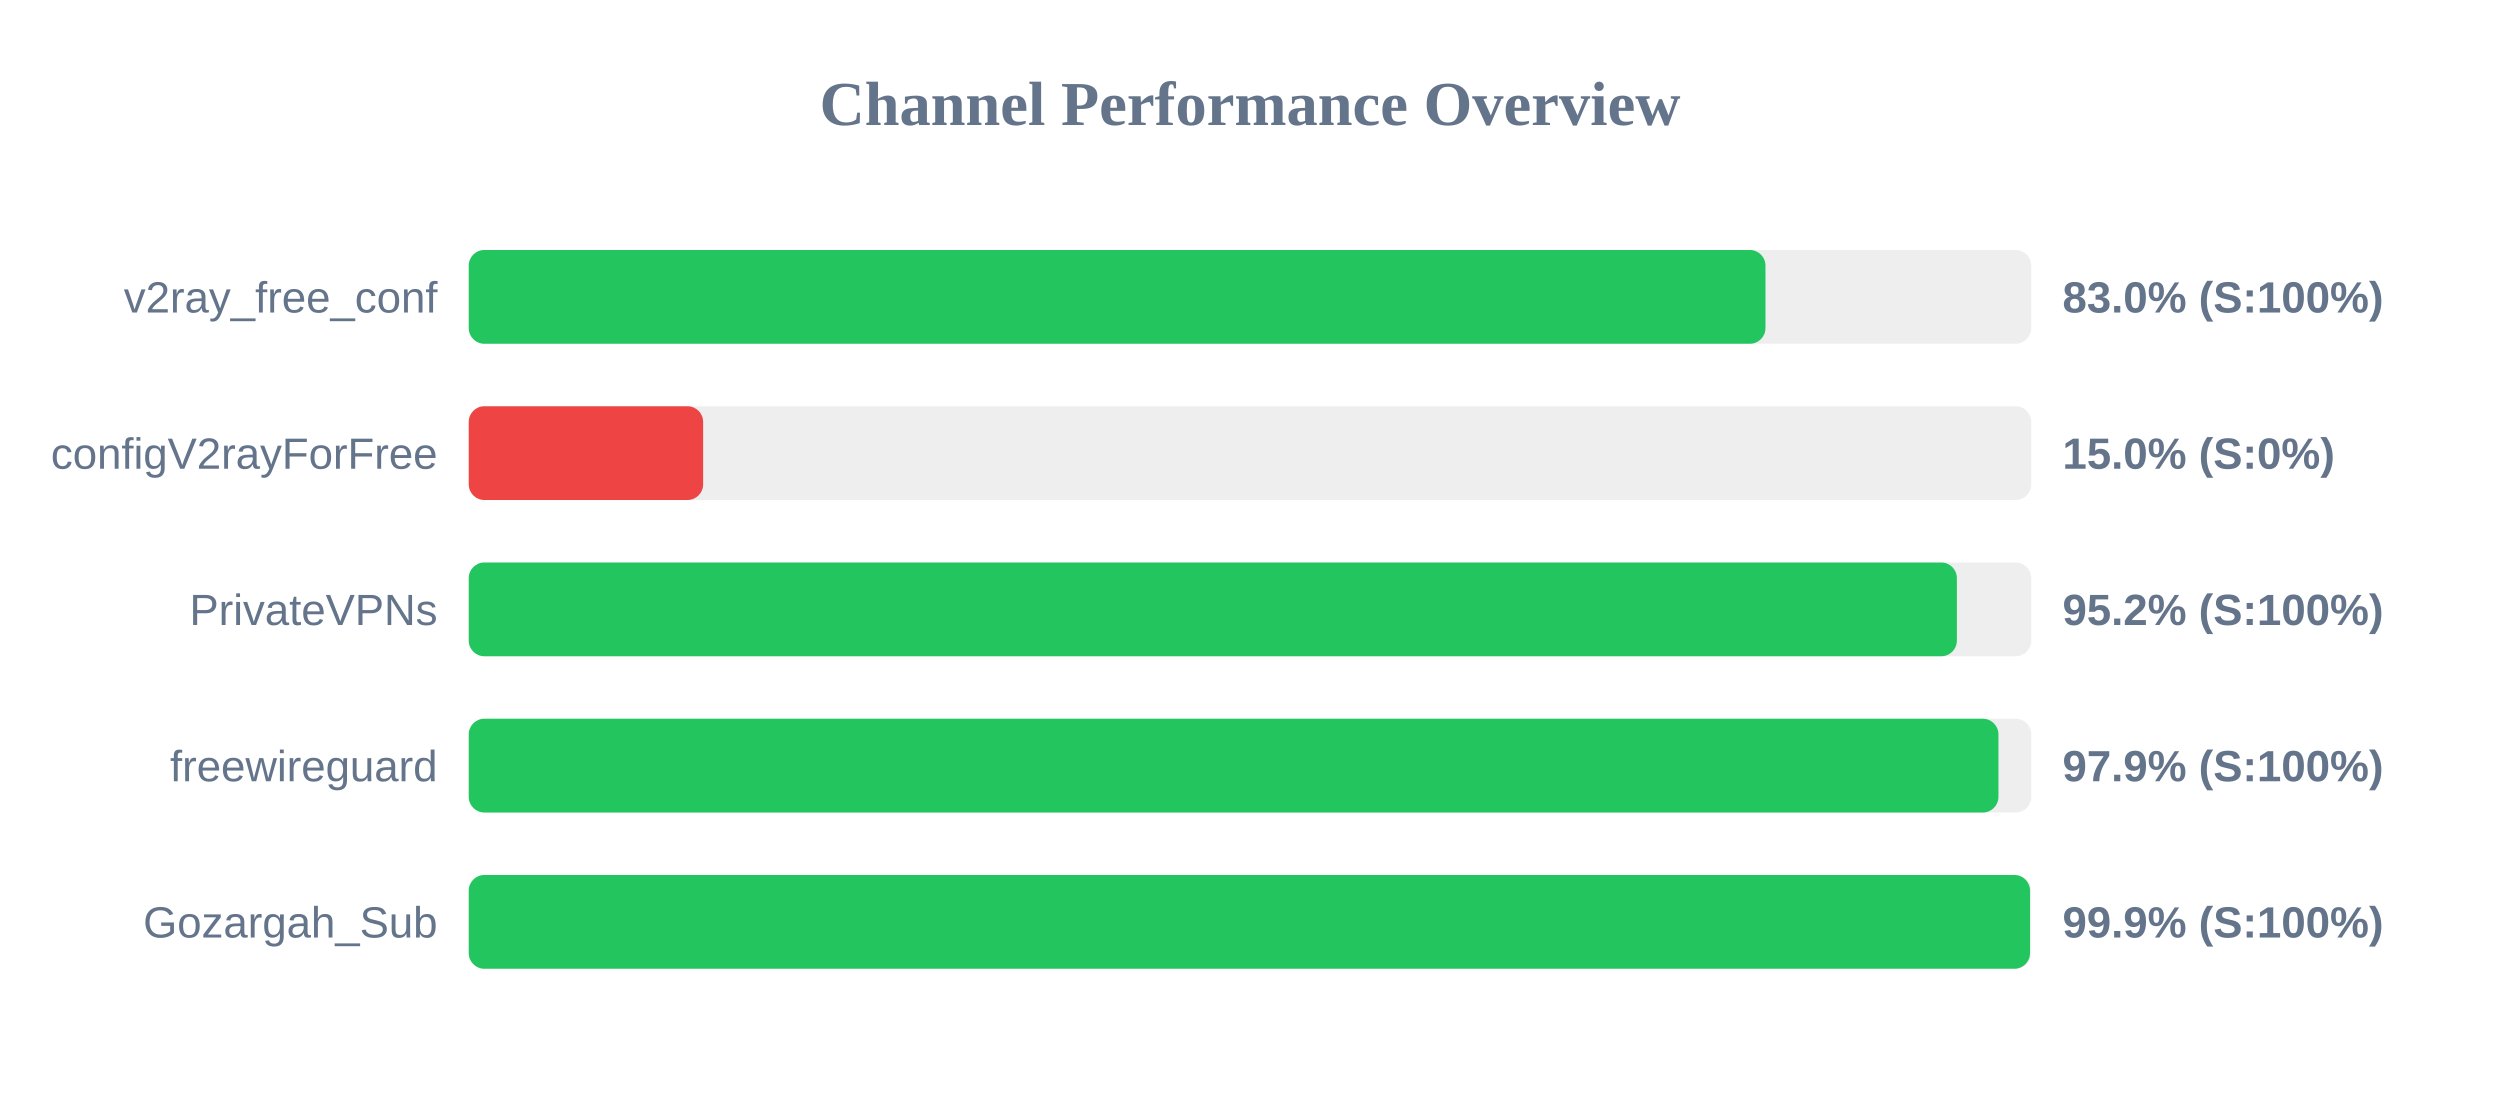
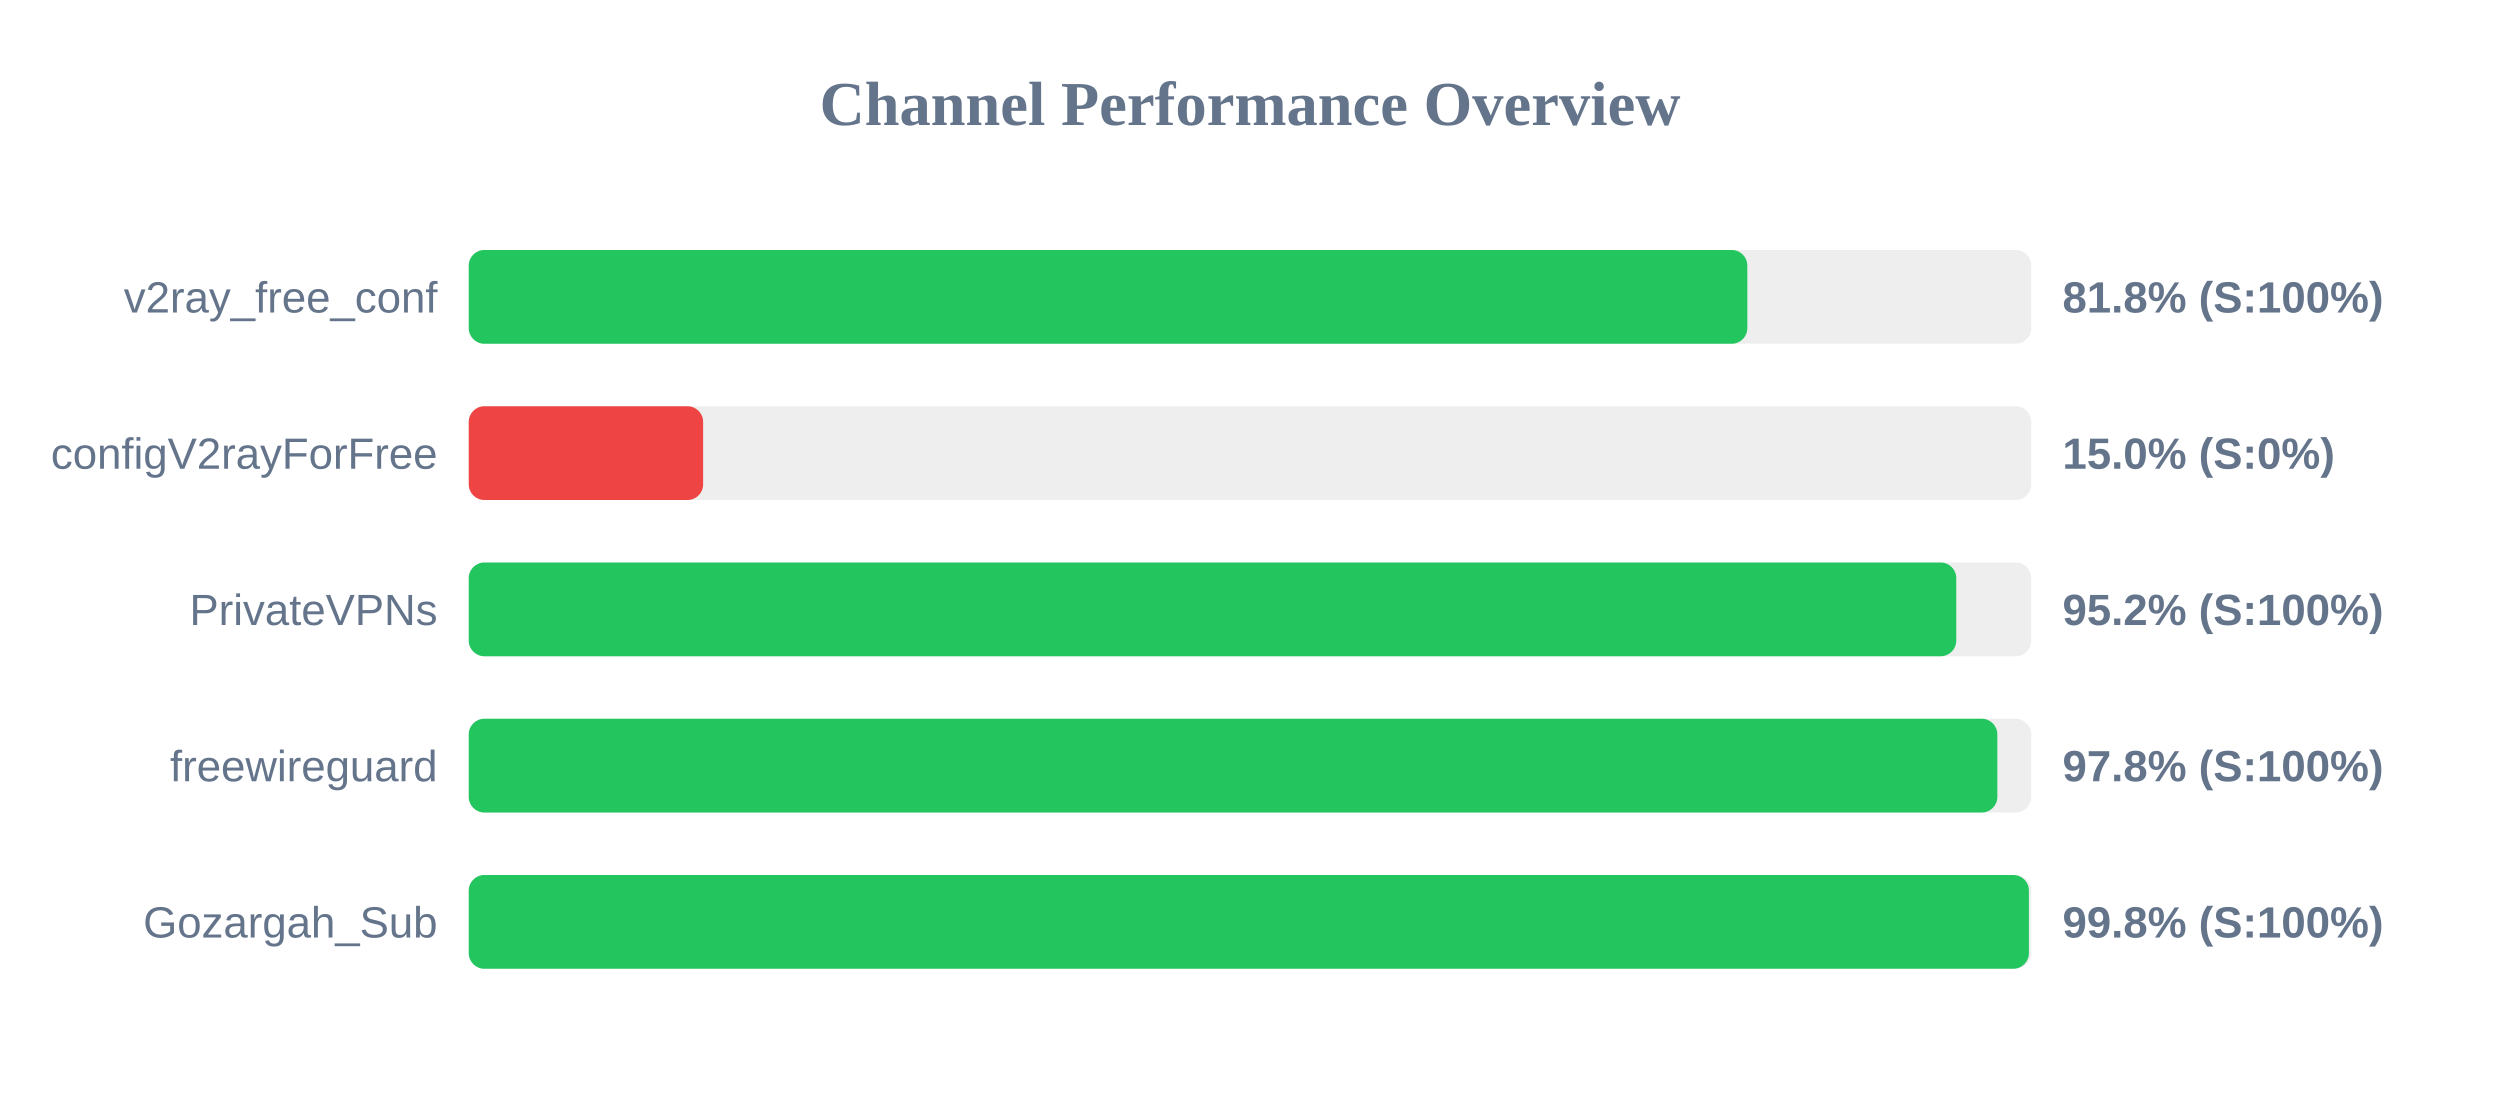
<svg xmlns="http://www.w3.org/2000/svg" width="800" height="350" version="1.1">
  <style>
        .row { font: 14px Arial; fill: #64748b; }
        .score { font: bold 14px Arial; fill: #64748b; }
    </style>
  <text x="400" y="40" text-anchor="middle" font-size="20px" font-weight="bold" fill="#64748b">Channel Performance Overview</text>
  <rect x="150" y="80" width="500" height="30" fill="#eee" rx="5" />
-   <rect x="150" y="80" width="414.95" height="30" fill="#22c55e" rx="5" />
+   <rect x="150" y="80" width="409.15" height="30" fill="#22c55e" rx="5" />
  <text x="140" y="100" text-anchor="end" class="row">v2ray_free_conf</text>
-   <text x="660" y="100" text-anchor="start" class="score">83.0% (S:100%)</text>
+   <text x="660" y="100" text-anchor="start" class="score">81.8% (S:100%)</text>
  <rect x="150" y="130" width="500" height="30" fill="#eee" rx="5" />
  <rect x="150" y="130" width="75.0" height="30" fill="#ef4444" rx="5" />
  <text x="140" y="150" text-anchor="end" class="row">configV2rayForFree</text>
  <text x="660" y="150" text-anchor="start" class="score">15.0% (S:0%)</text>
  <rect x="150" y="180" width="500" height="30" fill="#eee" rx="5" />
-   <rect x="150" y="180" width="476.2" height="30" fill="#22c55e" rx="5" />
+   <rect x="150" y="180" width="476.0" height="30" fill="#22c55e" rx="5" />
  <text x="140" y="200" text-anchor="end" class="row">PrivateVPNs</text>
  <text x="660" y="200" text-anchor="start" class="score">95.2% (S:100%)</text>
  <rect x="150" y="230" width="500" height="30" fill="#eee" rx="5" />
-   <rect x="150" y="230" width="489.5" height="30" fill="#22c55e" rx="5" />
+   <rect x="150" y="230" width="489.15" height="30" fill="#22c55e" rx="5" />
  <text x="140" y="250" text-anchor="end" class="row">freewireguard</text>
-   <text x="660" y="250" text-anchor="start" class="score">97.9% (S:100%)</text>
+   <text x="660" y="250" text-anchor="start" class="score">97.8% (S:100%)</text>
  <rect x="150" y="280" width="500" height="30" fill="#eee" rx="5" />
-   <rect x="150" y="280" width="499.6" height="30" fill="#22c55e" rx="5" />
+   <rect x="150" y="280" width="499.25" height="30" fill="#22c55e" rx="5" />
  <text x="140" y="300" text-anchor="end" class="row">Gozargah_Sub</text>
-   <text x="660" y="300" text-anchor="start" class="score">99.9% (S:100%)</text>
+   <text x="660" y="300" text-anchor="start" class="score">99.8% (S:100%)</text>
</svg>
